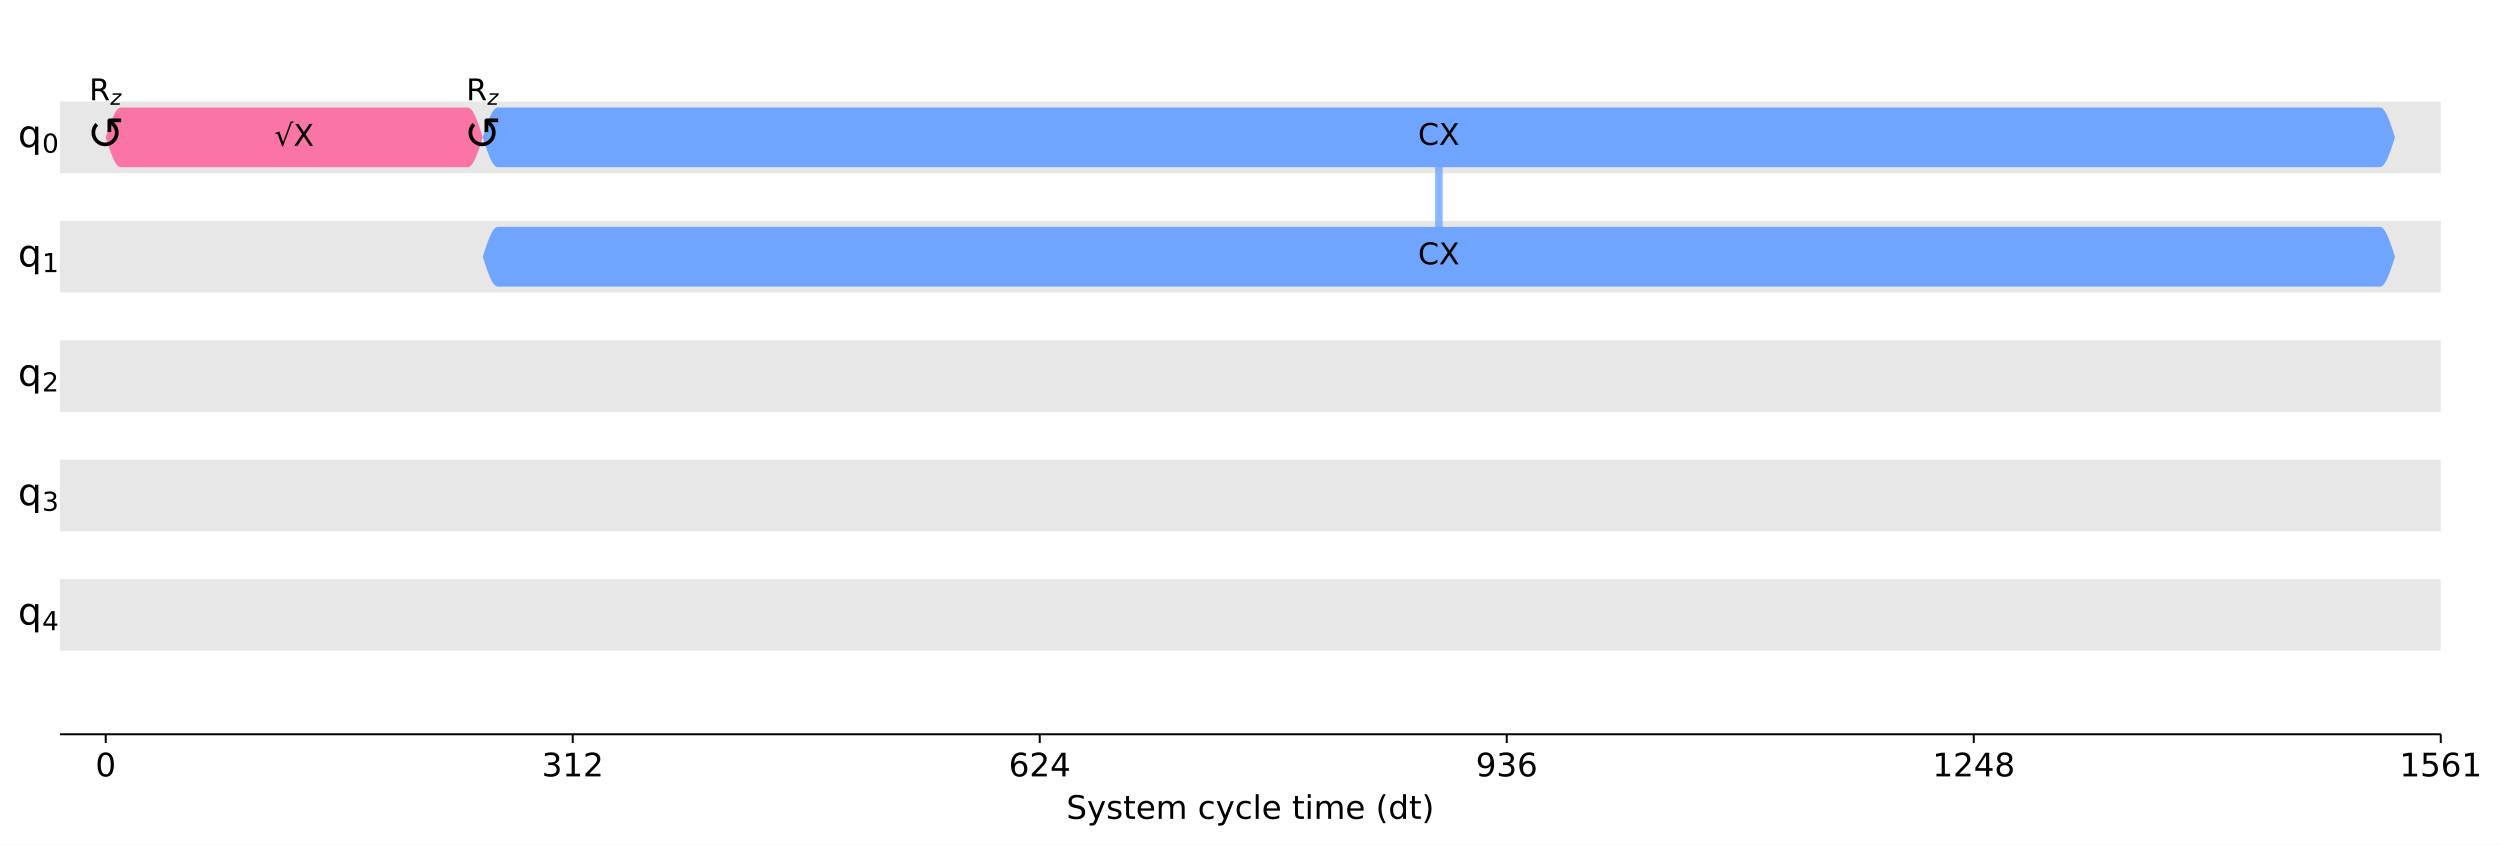
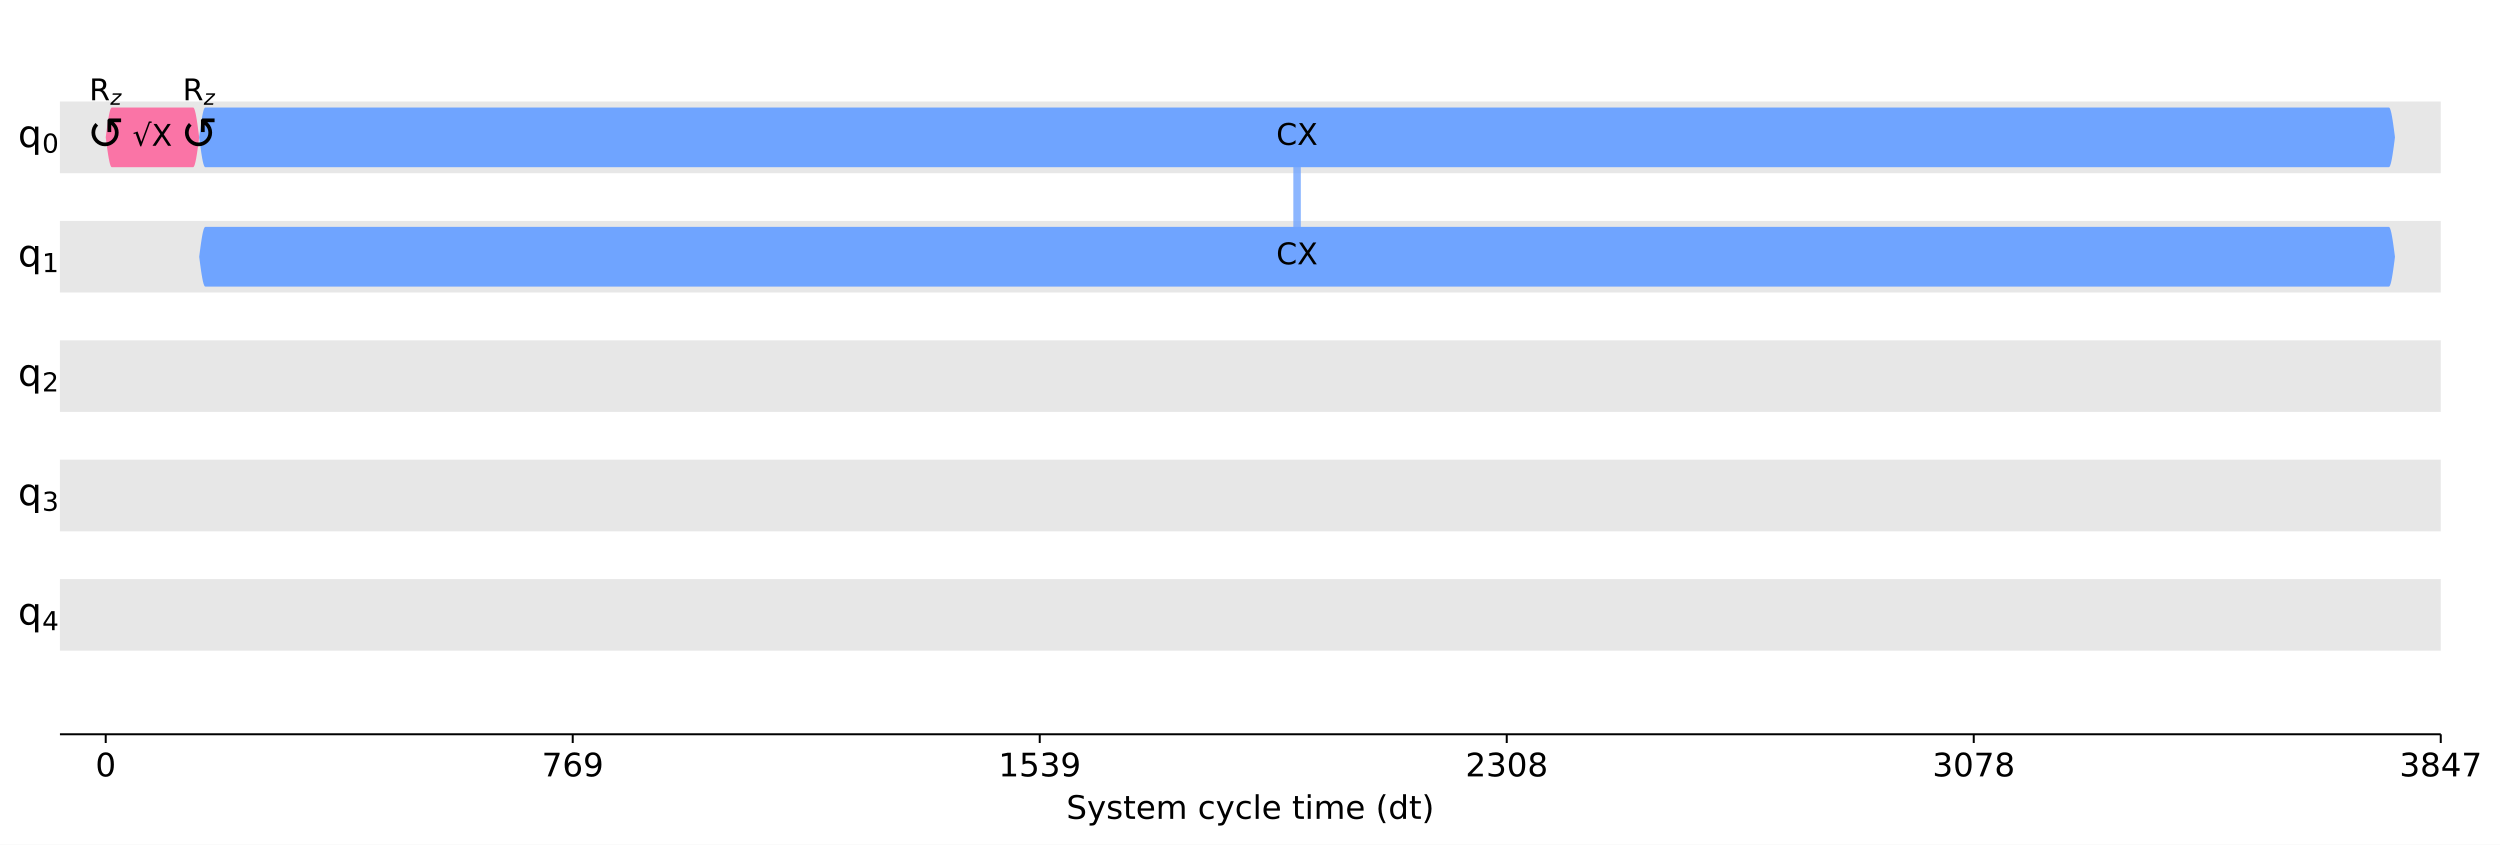
<svg xmlns="http://www.w3.org/2000/svg" xmlns:xlink="http://www.w3.org/1999/xlink" width="1001pt" height="338.2pt" version="1.1" viewBox="0 0 1001 338.2">
  <defs>
    <style type="text/css">*{stroke-linejoin: round; stroke-linecap: butt}</style>
  </defs>
  <path d="m0 338.2h1001v-338.2h-1001z" fill="#ffffff" />
  <path d="m24 294h953.28v-286.8h-953.28z" fill="#ffffff" />
  <path d="m24 69.339h953.28v-28.68h-953.28z" clip-path="url(#d3464e6920a)" fill="#dddddd" fill-opacity=".7" />
  <path d="m24 117.14h953.28v-28.68h-953.28z" clip-path="url(#d3464e6920a)" fill="#dddddd" fill-opacity=".7" />
  <path d="m24 164.94h953.28v-28.68h-953.28z" clip-path="url(#d3464e6920a)" fill="#dddddd" fill-opacity=".7" />
  <path d="m24 212.74h953.28v-28.68h-953.28z" clip-path="url(#d3464e6920a)" fill="#dddddd" fill-opacity=".7" />
  <path d="m24 260.54h953.28v-28.68h-953.28z" clip-path="url(#d3464e6920a)" fill="#dddddd" fill-opacity=".7" />
  <defs>
    <path id="a97ca9a0331" d="m0 0v3.5" stroke="#000000" stroke-width=".8" />
  </defs>
  <use x="42.332" y="293.997" stroke="#000000" stroke-width=".8" xlink:href="#a97ca9a0331" />
  <g transform="translate(38.197 310.87) scale(.13 -.13)">
    <defs>
      <path id="DejaVuSans-13" transform="scale(.015625)" d="m2034 4250q-487 0-733-480-245-479-245-1442 0-959 245-1439 246-480 733-480 491 0 736 480 246 480 246 1439 0 963-246 1442-245 480-736 480zm0 500q785 0 1199-621 414-620 414-1801 0-1178-414-1799-414-620-1199-620-784 0-1198 620-414 621-414 1799 0 1181 414 1801 414 621 1198 621z" />
    </defs>
    <use xlink:href="#DejaVuSans-13" />
  </g>
  <use x="229.322" y="293.997" stroke="#000000" stroke-width=".8" xlink:href="#a97ca9a0331" />
  <g transform="translate(216.91 310.87) scale(.13 -.13)">
    <defs>
-       <path id="DejaVuSans-16" transform="scale(.015625)" d="m2597 2516q453-97 707-404 255-306 255-756 0-690-475-1069-475-378-1350-378-293 0-604 58t-642 174v609q262-153 574-231 313-78 654-78 593 0 904 234t311 681q0 413-289 645-289 233-804 233h-544v519h569q465 0 712 186t247 536q0 359-255 551-254 193-729 193-260 0-557-57-297-56-653-174v562q360 100 674 150t592 50q719 0 1137-327 419-326 419-882 0-388-222-655t-631-370z" />
-       <path id="DejaVuSans-14" transform="scale(.015625)" d="m794 531h1031v3560l-1122-225v575l1116 225h631v-4135h1031v-531h-2687v531z" />
-       <path id="DejaVuSans-15" transform="scale(.015625)" d="m1228 531h2203v-531h-2962v531q359 372 979 998 621 627 780 809 303 340 423 576 121 236 121 464 0 372-261 606-261 235-680 235-297 0-627-103-329-103-704-313v638q381 153 712 231 332 78 607 78 725 0 1156-363 431-362 431-968 0-288-108-546-107-257-392-607-78-91-497-524-418-433-1181-1211z" />
+       <path id="DejaVuSans-1a" transform="scale(.015625)" d="m525 4666h3e3v-269l-1694-4397h-659l1594 4134h-2241v532z" />
+       <path id="DejaVuSans-19" transform="scale(.015625)" d="m2113 2584q-425 0-674-291-248-290-248-796 0-503 248-796 249-292 674-292t673 292q248 293 248 796 0 506-248 796-248 291-673 291zm1253 1979v-575q-238 112-480 171-242 60-480 60-625 0-955-422-329-422-376-1275 184 272 462 417 279 145 613 145 703 0 1111-427 408-426 408-1160 0-719-425-1154-425-434-1131-434-810 0-1238 620-428 621-428 1799 0 1106 525 1764t1409 658q238 0 480-47t505-140z" />
+       <path id="DejaVuSans-1c" transform="scale(.015625)" d="m703 97v575q238-113 481-172 244-59 479-59 625 0 954 420 330 420 377 1277-181-269-460-413-278-144-615-144-700 0-1108 423-408 424-408 1159 0 718 425 1152 425 435 1131 435 810 0 1236-621 427-620 427-1801 0-1103-524-1761-523-658-1407-658-238 0-482 47-243 47-506 141zm1256 1978q425 0 673 290 249 291 249 798 0 503-249 795-248 292-673 292t-673-292-248-795q0-507 248-798 248-290 673-290z" />
    </defs>
-     <use xlink:href="#DejaVuSans-16" />
-     <use transform="translate(63.625)" xlink:href="#DejaVuSans-14" />
-     <use transform="translate(127.25)" xlink:href="#DejaVuSans-15" />
+     <use xlink:href="#DejaVuSans-1a" />
+     <use transform="translate(63.625)" xlink:href="#DejaVuSans-19" />
+     <use transform="translate(127.25)" xlink:href="#DejaVuSans-1c" />
  </g>
  <use x="416.311" y="293.997" stroke="#000000" stroke-width=".8" xlink:href="#a97ca9a0331" />
-   <g transform="translate(403.9 310.87) scale(.13 -.13)">
+   <g transform="translate(399.77 310.87) scale(.13 -.13)">
    <defs>
-       <path id="DejaVuSans-19" transform="scale(.015625)" d="m2113 2584q-425 0-674-291-248-290-248-796 0-503 248-796 249-292 674-292t673 292q248 293 248 796 0 506-248 796-248 291-673 291zm1253 1979v-575q-238 112-480 171-242 60-480 60-625 0-955-422-329-422-376-1275 184 272 462 417 279 145 613 145 703 0 1111-427 408-426 408-1160 0-719-425-1154-425-434-1131-434-810 0-1238 620-428 621-428 1799 0 1106 525 1764t1409 658q238 0 480-47t505-140z" />
-       <path id="DejaVuSans-17" transform="scale(.015625)" d="m2419 4116-1594-2491h1594v2491zm-166 550h794v-3041h666v-525h-666v-1100h-628v1100h-2106v609l1940 2957z" />
+       <path id="DejaVuSans-14" transform="scale(.015625)" d="m794 531h1031v3560l-1122-225v575l1116 225h631v-4135h1031v-531h-2687v531z" />
+       <path id="DejaVuSans-18" transform="scale(.015625)" d="m691 4666h2478v-532h-1900v-1143q137 47 274 70 138 23 276 23 781 0 1237-428 457-428 457-1159 0-753-469-1171-469-417-1322-417-294 0-599 50-304 50-629 150v635q281-153 581-228t634-75q541 0 856 284 316 284 316 772 0 487-316 771-315 285-856 285-253 0-505-56-251-56-513-175v2344z" />
+       <path id="DejaVuSans-16" transform="scale(.015625)" d="m2597 2516q453-97 707-404 255-306 255-756 0-690-475-1069-475-378-1350-378-293 0-604 58t-642 174v609q262-153 574-231 313-78 654-78 593 0 904 234t311 681q0 413-289 645-289 233-804 233h-544v519h569q465 0 712 186t247 536q0 359-255 551-254 193-729 193-260 0-557-57-297-56-653-174v562q360 100 674 150t592 50q719 0 1137-327 419-326 419-882 0-388-222-655t-631-370z" />
    </defs>
-     <use xlink:href="#DejaVuSans-19" />
-     <use transform="translate(63.625)" xlink:href="#DejaVuSans-15" />
-     <use transform="translate(127.25)" xlink:href="#DejaVuSans-17" />
+     <use xlink:href="#DejaVuSans-14" />
+     <use transform="translate(63.625)" xlink:href="#DejaVuSans-18" />
+     <use transform="translate(127.25)" xlink:href="#DejaVuSans-16" />
+     <use transform="translate(190.88)" xlink:href="#DejaVuSans-1c" />
  </g>
  <use x="603.301" y="293.997" stroke="#000000" stroke-width=".8" xlink:href="#a97ca9a0331" />
-   <g transform="translate(590.89 310.87) scale(.13 -.13)">
+   <g transform="translate(586.76 310.87) scale(.13 -.13)">
    <defs>
-       <path id="DejaVuSans-1c" transform="scale(.015625)" d="m703 97v575q238-113 481-172 244-59 479-59 625 0 954 420 330 420 377 1277-181-269-460-413-278-144-615-144-700 0-1108 423-408 424-408 1159 0 718 425 1152 425 435 1131 435 810 0 1236-621 427-620 427-1801 0-1103-524-1761-523-658-1407-658-238 0-482 47-243 47-506 141zm1256 1978q425 0 673 290 249 291 249 798 0 503-249 795-248 292-673 292t-673-292-248-795q0-507 248-798 248-290 673-290z" />
+       <path id="DejaVuSans-15" transform="scale(.015625)" d="m1228 531h2203v-531h-2962v531q359 372 979 998 621 627 780 809 303 340 423 576 121 236 121 464 0 372-261 606-261 235-680 235-297 0-627-103-329-103-704-313v638q381 153 712 231 332 78 607 78 725 0 1156-363 431-362 431-968 0-288-108-546-107-257-392-607-78-91-497-524-418-433-1181-1211z" />
+       <path id="DejaVuSans-1b" transform="scale(.015625)" d="m2034 2216q-450 0-708-241-257-241-257-662 0-422 257-663 258-241 708-241t709 242q260 243 260 662 0 421-258 662-257 241-711 241zm-631 268q-406 100-633 378-226 279-226 679 0 559 398 884 399 325 1092 325 697 0 1094-325t397-884q0-400-227-679-226-278-629-378 456-106 710-416 255-309 255-755 0-679-414-1042-414-362-1186-362-771 0-1186 362-414 363-414 1042 0 446 256 755 257 310 713 416zm-231 997q0-362 226-565 227-203 636-203 407 0 636 203 230 203 230 565 0 363-230 566-229 203-636 203-409 0-636-203-226-203-226-566z" />
    </defs>
-     <use xlink:href="#DejaVuSans-1c" />
+     <use xlink:href="#DejaVuSans-15" />
    <use transform="translate(63.625)" xlink:href="#DejaVuSans-16" />
-     <use transform="translate(127.25)" xlink:href="#DejaVuSans-19" />
+     <use transform="translate(127.25)" xlink:href="#DejaVuSans-13" />
+     <use transform="translate(190.88)" xlink:href="#DejaVuSans-1b" />
  </g>
  <use x="790.29" y="293.997" stroke="#000000" stroke-width=".8" xlink:href="#a97ca9a0331" />
  <g transform="translate(773.75 310.87) scale(.13 -.13)">
-     <defs>
-       <path id="DejaVuSans-1b" transform="scale(.015625)" d="m2034 2216q-450 0-708-241-257-241-257-662 0-422 257-663 258-241 708-241t709 242q260 243 260 662 0 421-258 662-257 241-711 241zm-631 268q-406 100-633 378-226 279-226 679 0 559 398 884 399 325 1092 325 697 0 1094-325t397-884q0-400-227-679-226-278-629-378 456-106 710-416 255-309 255-755 0-679-414-1042-414-362-1186-362-771 0-1186 362-414 363-414 1042 0 446 256 755 257 310 713 416zm-231 997q0-362 226-565 227-203 636-203 407 0 636 203 230 203 230 565 0 363-230 566-229 203-636 203-409 0-636-203-226-203-226-566z" />
-     </defs>
-     <use xlink:href="#DejaVuSans-14" />
-     <use transform="translate(63.625)" xlink:href="#DejaVuSans-15" />
-     <use transform="translate(127.25)" xlink:href="#DejaVuSans-17" />
+     <use xlink:href="#DejaVuSans-16" />
+     <use transform="translate(63.625)" xlink:href="#DejaVuSans-13" />
+     <use transform="translate(127.25)" xlink:href="#DejaVuSans-1a" />
    <use transform="translate(190.88)" xlink:href="#DejaVuSans-1b" />
  </g>
  <use x="977.28" y="293.997" stroke="#000000" stroke-width=".8" xlink:href="#a97ca9a0331" />
  <g transform="translate(960.74 310.87) scale(.13 -.13)">
    <defs>
-       <path id="DejaVuSans-18" transform="scale(.015625)" d="m691 4666h2478v-532h-1900v-1143q137 47 274 70 138 23 276 23 781 0 1237-428 457-428 457-1159 0-753-469-1171-469-417-1322-417-294 0-599 50-304 50-629 150v635q281-153 581-228t634-75q541 0 856 284 316 284 316 772 0 487-316 771-315 285-856 285-253 0-505-56-251-56-513-175v2344z" />
+       <path id="DejaVuSans-17" transform="scale(.015625)" d="m2419 4116-1594-2491h1594v2491zm-166 550h794v-3041h666v-525h-666v-1100h-628v1100h-2106v609l1940 2957z" />
    </defs>
-     <use xlink:href="#DejaVuSans-14" />
-     <use transform="translate(63.625)" xlink:href="#DejaVuSans-18" />
-     <use transform="translate(127.25)" xlink:href="#DejaVuSans-19" />
-     <use transform="translate(190.88)" xlink:href="#DejaVuSans-14" />
+     <use xlink:href="#DejaVuSans-16" />
+     <use transform="translate(63.625)" xlink:href="#DejaVuSans-1b" />
+     <use transform="translate(127.25)" xlink:href="#DejaVuSans-17" />
+     <use transform="translate(190.88)" xlink:href="#DejaVuSans-1a" />
  </g>
  <g transform="translate(426.97 327.87) scale(.13 -.13)">
    <defs>
      <path id="DejaVuSans-36" transform="scale(.015625)" d="m3425 4513v-616q-359 172-678 256-319 85-616 85-515 0-795-200t-280-569q0-310 186-468 186-157 705-254l381-78q706-135 1042-474t336-907q0-679-455-1029-454-350-1332-350-331 0-705 75-373 75-773 222v650q384-215 753-325 369-109 725-109 540 0 834 212 294 213 294 607 0 343-211 537t-692 291l-385 75q-706 140-1022 440-315 300-315 835 0 619 436 975t1201 356q329 0 669-60 341-59 697-177z" />
      <path id="DejaVuSans-5c" transform="scale(.015625)" d="m2059-325q-243-625-475-815-231-191-618-191h-460v481h338q237 0 368 113 132 112 291 531l103 262-1415 3444h609l1094-2737 1094 2737h609l-1538-3825z" />
      <path id="DejaVuSans-56" transform="scale(.015625)" d="m2834 3397v-544q-243 125-506 187-262 63-544 63-428 0-642-131t-214-394q0-200 153-314t616-217l197-44q612-131 870-370t258-667q0-488-386-773-386-284-1061-284-281 0-586 55t-642 164v594q319-166 628-249 309-82 613-82 406 0 624 139 219 139 219 392 0 234-158 359-157 125-692 241l-200 47q-534 112-772 345-237 233-237 639 0 494 350 762 350 269 994 269 318 0 599-47 282-46 519-140z" />
      <path id="DejaVuSans-57" transform="scale(.015625)" d="m1172 4494v-994h1184v-447h-1184v-1900q0-428 117-550t477-122h590v-481h-590q-666 0-919 248-253 249-253 905v1900h-422v447h422v994h578z" />
      <path id="DejaVuSans-48" transform="scale(.015625)" d="m3597 1894v-281h-2644q38-594 358-905t892-311q331 0 642 81t618 244v-544q-310-131-635-200t-659-69q-838 0-1327 487-489 488-489 1320 0 859 464 1363 464 505 1252 505 706 0 1117-455 411-454 411-1235zm-575 169q-6 471-264 752-258 282-683 282-481 0-770-272t-333-766l2050 4z" />
      <path id="DejaVuSans-50" transform="scale(.015625)" d="m3328 2828q216 388 516 572t706 184q547 0 844-383 297-382 297-1088v-2113h-578v2094q0 503-179 746-178 244-543 244-447 0-707-297-259-296-259-809v-1978h-578v2094q0 506-178 748t-550 242q-441 0-701-298-259-298-259-808v-1978h-578v3500h578v-544q197 322 472 475t653 153q382 0 649-194 267-193 395-562z" />
      <path id="DejaVuSans-46" transform="scale(.015625)" d="m3122 3366v-538q-244 135-489 202t-495 67q-560 0-870-355-309-354-309-995t309-996q310-354 870-354 250 0 495 67t489 202v-532q-241-112-499-168-257-57-548-57-791 0-1257 497-465 497-465 1341 0 856 470 1346 471 491 1290 491 265 0 518-55 253-54 491-163z" />
      <path id="DejaVuSans-4f" transform="scale(.015625)" d="m603 4863h575v-4863h-575v4863z" />
      <path id="DejaVuSans-4c" transform="scale(.015625)" d="m603 3500h575v-3500h-575v3500zm0 1363h575v-729h-575v729z" />
      <path id="DejaVuSans-b" transform="scale(.015625)" d="m1984 4856q-418-718-622-1422-203-703-203-1425 0-721 205-1429t620-1424h-500q-468 735-701 1444t-233 1409q0 697 231 1403 232 707 703 1444h500z" />
      <path id="DejaVuSans-47" transform="scale(.015625)" d="m2906 2969v1894h575v-4863h-575v525q-181-312-458-464-276-152-664-152-634 0-1033 506-398 507-398 1332t398 1331q399 506 1033 506 388 0 664-152 277-151 458-463zm-1959-1222q0-634 261-995t717-361 718 361q263 361 263 995t-263 995q-262 361-718 361t-717-361-261-995z" />
      <path id="DejaVuSans-c" transform="scale(.015625)" d="m513 4856h500q468-737 701-1444 233-706 233-1403 0-700-233-1409t-701-1444h-500q415 716 620 1424t205 1429q0 722-205 1425-205 704-620 1422z" />
    </defs>
    <use xlink:href="#DejaVuSans-36" />
    <use transform="translate(63.484)" xlink:href="#DejaVuSans-5c" />
    <use transform="translate(122.67)" xlink:href="#DejaVuSans-56" />
    <use transform="translate(174.77)" xlink:href="#DejaVuSans-57" />
    <use transform="translate(213.97)" xlink:href="#DejaVuSans-48" />
    <use transform="translate(275.5)" xlink:href="#DejaVuSans-50" />
    <use transform="translate(372.91)" xlink:href="#DejaVuSans-3" />
    <use transform="translate(404.69)" xlink:href="#DejaVuSans-46" />
    <use transform="translate(459.67)" xlink:href="#DejaVuSans-5c" />
    <use transform="translate(518.86)" xlink:href="#DejaVuSans-46" />
    <use transform="translate(573.84)" xlink:href="#DejaVuSans-4f" />
    <use transform="translate(601.62)" xlink:href="#DejaVuSans-48" />
    <use transform="translate(663.16)" xlink:href="#DejaVuSans-3" />
    <use transform="translate(694.94)" xlink:href="#DejaVuSans-57" />
    <use transform="translate(734.14)" xlink:href="#DejaVuSans-4c" />
    <use transform="translate(761.92)" xlink:href="#DejaVuSans-50" />
    <use transform="translate(859.33)" xlink:href="#DejaVuSans-48" />
    <use transform="translate(920.86)" xlink:href="#DejaVuSans-3" />
    <use transform="translate(952.64)" xlink:href="#DejaVuSans-b" />
    <use transform="translate(991.66)" xlink:href="#DejaVuSans-47" />
    <use transform="translate(1055.1)" xlink:href="#DejaVuSans-57" />
    <use transform="translate(1094.3)" xlink:href="#DejaVuSans-c" />
  </g>
-   <path d="m576.13 54.999v47.799" clip-path="url(#d3464e6920a)" fill="none" stroke="#6fa4ff" stroke-linecap="square" stroke-opacity=".8" stroke-width="3" />
+   <path d="m519.35 54.999v47.799" clip-path="url(#d3464e6920a)" fill="none" stroke="#6fa4ff" stroke-linecap="square" stroke-opacity=".8" stroke-width="3" />
  <path d="m24 294v-286.8" fill="none" />
  <path d="m977.28 294v-286.8" fill="none" />
  <path d="m24 294h953.28" fill="none" stroke="#000000" stroke-linecap="square" stroke-width=".8" />
  <path d="m24 7.2h953.28" fill="none" />
-   <path d="m42.332 54.999 0.599-1.869 0.599-1.823 0.599-1.732 0.599-1.599 0.599-1.426 0.599-1.218 0.599-0.98 0.599-0.718 0.599-0.438 0.599-0.147h138.99l0.599 0.147 0.599 0.438 0.599 0.718 0.599 0.98 0.599 1.218 0.599 1.426 0.599 1.599 0.599 1.732 0.599 1.823 0.599 1.869-0.599 1.869-0.599 1.823-0.599 1.732-0.599 1.599-0.599 1.426-0.599 1.218-0.599 0.98-0.599 0.718-0.599 0.438-0.599 0.147h-138.99l-0.599-0.147-0.599-0.438-0.599-0.718-0.599-0.98-0.599-1.218-0.599-1.426-0.599-1.599-0.599-1.732-0.599-1.823-0.599-1.869z" clip-path="url(#d3464e6920a)" fill="#fa74a6" />
-   <path d="m193.3 54.999 0.599-1.869 0.599-1.823 0.599-1.732 0.599-1.599 0.599-1.426 0.599-1.218 0.599-0.98 0.599-0.718 0.599-0.438 0.599-0.147h753.66l0.599 0.147 0.599 0.438 0.599 0.718 0.599 0.98 0.599 1.218 0.599 1.426 0.599 1.599 0.599 1.732 0.599 1.823 0.599 1.869-0.599 1.869-0.599 1.823-0.599 1.732-0.599 1.599-0.599 1.426-0.599 1.218-0.599 0.98-0.599 0.718-0.599 0.438-0.599 0.147h-753.66l-0.599-0.147-0.599-0.438-0.599-0.718-0.599-0.98-0.599-1.218-0.599-1.426-0.599-1.599-0.599-1.732-0.599-1.823-0.599-1.869z" clip-path="url(#d3464e6920a)" fill="#6fa4ff" />
-   <path d="m193.3 102.8 0.599-1.869 0.599-1.823 0.599-1.732 0.599-1.599 0.599-1.426 0.599-1.218 0.599-0.98 0.599-0.718 0.599-0.438 0.599-0.147h753.66l0.599 0.147 0.599 0.438 0.599 0.718 0.599 0.98 0.599 1.218 0.599 1.426 0.599 1.599 0.599 1.732 0.599 1.823 0.599 1.869-0.599 1.869-0.599 1.823-0.599 1.732-0.599 1.599-0.599 1.426-0.599 1.218-0.599 0.98-0.599 0.718-0.599 0.438-0.599 0.147h-753.66l-0.599-0.147-0.599-0.438-0.599-0.718-0.599-0.98-0.599-1.218-0.599-1.426-0.599-1.599-0.599-1.732-0.599-1.823-0.599-1.869z" clip-path="url(#d3464e6920a)" fill="#6fa4ff" />
+   <path d="m42.332 54.999 0.243-1.869 0.243-1.823 0.243-1.732 0.243-1.599 0.243-1.426 0.243-1.218 0.243-0.98 0.243-0.718 0.243-0.438 0.243-0.147h32.563l0.243 0.147 0.243 0.438 0.243 0.718 0.243 0.98 0.243 1.218 0.243 1.426 0.243 1.599 0.243 1.732 0.243 1.823 0.243 1.869-0.243 1.869-0.243 1.823-0.243 1.732-0.243 1.599-0.243 1.426-0.243 1.218-0.243 0.98-0.243 0.718-0.243 0.438-0.243 0.147h-32.563l-0.243-0.147-0.243-0.438-0.243-0.718-0.243-0.98-0.243-1.218-0.243-1.426-0.243-1.599-0.243-1.732-0.243-1.823-0.243-1.869z" clip-path="url(#d3464e6920a)" fill="#fa74a6" />
+   <path d="m79.755 54.999 0.243-1.869 0.243-1.823 0.243-1.732 0.243-1.599 0.243-1.426 0.243-1.218 0.243-0.98 0.243-0.718 0.243-0.438 0.243-0.147h874.33l0.243 0.147 0.243 0.438 0.243 0.718 0.243 0.98 0.243 1.218 0.243 1.426 0.243 1.599 0.243 1.732 0.243 1.823 0.243 1.869-0.243 1.869-0.243 1.823-0.243 1.732-0.243 1.599-0.243 1.426-0.243 1.218-0.243 0.98-0.243 0.718-0.243 0.438-0.243 0.147h-874.33l-0.243-0.147-0.243-0.438-0.243-0.718-0.243-0.98-0.243-1.218-0.243-1.426-0.243-1.599-0.243-1.732-0.243-1.823-0.243-1.869z" clip-path="url(#d3464e6920a)" fill="#6fa4ff" />
+   <path d="m79.755 102.8 0.243-1.869 0.243-1.823 0.243-1.732 0.243-1.599 0.243-1.426 0.243-1.218 0.243-0.98 0.243-0.718 0.243-0.438 0.243-0.147h874.33l0.243 0.147 0.243 0.438 0.243 0.718 0.243 0.98 0.243 1.218 0.243 1.426 0.243 1.599 0.243 1.732 0.243 1.823 0.243 1.869-0.243 1.869-0.243 1.823-0.243 1.732-0.243 1.599-0.243 1.426-0.243 1.218-0.243 0.98-0.243 0.718-0.243 0.438-0.243 0.147h-874.33l-0.243-0.147-0.243-0.438-0.243-0.718-0.243-0.98-0.243-1.218-0.243-1.426-0.243-1.599-0.243-1.732-0.243-1.823-0.243-1.869z" clip-path="url(#d3464e6920a)" fill="#6fa4ff" />
  <g transform="translate(31.262 59.675) scale(.18 -.18)">
    <defs>
      <path id="DejaVuSans-c44" transform="scale(.015625)" d="m1606 3334q-212-206-312-459-103-253-103-544 0-281 103-534t309-459q188-185 456-307 232-103 528-103 297 0 541 103 256 110 456 307 207 206 310 459t103 534q0 291-103 544-106 253-313 459l-109 110v-1031h-531v1737l200 200h1737v-531h-1031l109-110q282-281 428-631 144-350 144-747 0-387-144-737-150-353-428-631-262-260-625-422-322-144-737-144-400 0-738 144-350 150-625 422-278 278-428 631-144 350-144 737 0 397 144 747 141 335 428 631l375-375z" />
    </defs>
    <use transform="translate(19.482 .03125)" xlink:href="#DejaVuSans-c44" />
  </g>
-   <g transform="translate(182.23 59.675) scale(.18 -.18)">
+   <g transform="translate(68.685 59.675) scale(.18 -.18)">
    <use transform="translate(19.482 .03125)" xlink:href="#DejaVuSans-c44" />
  </g>
  <g transform="translate(35.732 40.167) scale(.12 -.12)">
    <defs>
      <path id="DejaVuSans-35" transform="scale(.015625)" d="m2841 2188q203-69 395-294t386-619l641-1275h-679l-596 1197q-232 469-449 622t-592 153h-688v-1972h-631v4666h1425q800 0 1194-335 394-334 394-1009 0-441-205-732-205-290-595-402zm-1582 1959v-1656h794q456 0 689 211t233 620-233 617-689 208h-794z" />
      <path id="DejaVuSans-Oblique-5d" transform="scale(.015625)" d="m744 3500h2731l-103-525-2634-2516h2175l-91-459h-2841l103 525 2635 2516h-2066l91 459z" />
    </defs>
    <use transform="translate(0 .09375)" xlink:href="#DejaVuSans-35" />
    <use transform="translate(70.439 -14.906) scale(.7)" xlink:href="#DejaVuSans-Oblique-5d" />
  </g>
-   <g transform="translate(109.84 58.478) scale(.12 -.12)">
+   <g transform="translate(53.064 58.478) scale(.12 -.12)">
    <defs>
      <path id="DejaVuSans-ca4" transform="scale(.015625)" d="m3488 5191h590v-300h-359l-1856-5019h-207l-997 2759-390-140-78 250 884 306 800-2216 1613 4360z" />
      <path id="DejaVuSans-3b" transform="scale(.015625)" d="m403 4666h678l1160-1735 1165 1735h678l-1500-2241 1600-2425h-678l-1312 1984-1322-1984h-681l1665 2491-1453 2175z" />
    </defs>
    <use transform="translate(0 .89062)" xlink:href="#DejaVuSans-ca4" />
    <use transform="translate(63.721 .89062)" xlink:href="#DejaVuSans-3b" />
  </g>
-   <g transform="translate(186.7 40.167) scale(.12 -.12)">
+   <g transform="translate(73.155 40.167) scale(.12 -.12)">
    <use transform="translate(0 .09375)" xlink:href="#DejaVuSans-35" />
    <use transform="translate(70.439 -14.906) scale(.7)" xlink:href="#DejaVuSans-Oblique-5d" />
  </g>
-   <g transform="translate(567.79 58.117) scale(.12 -.12)">
+   <g transform="translate(511.01 58.117) scale(.12 -.12)">
    <defs>
      <path id="DejaVuSans-26" transform="scale(.015625)" d="m4122 4306v-665q-319 297-680 443-361 147-767 147-800 0-1225-489t-425-1414q0-922 425-1411t1225-489q406 0 767 147t680 444v-660q-331-225-702-338-370-112-782-112-1060 0-1670 648-609 649-609 1771 0 1125 609 1773 610 649 1670 649 418 0 788-111 371-111 696-333z" />
    </defs>
    <use transform="translate(0 .78125)" xlink:href="#DejaVuSans-26" />
    <use transform="translate(69.824 .78125)" xlink:href="#DejaVuSans-3b" />
  </g>
-   <g transform="translate(567.79 105.92) scale(.12 -.12)">
+   <g transform="translate(511.01 105.92) scale(.12 -.12)">
    <use transform="translate(0 .78125)" xlink:href="#DejaVuSans-26" />
    <use transform="translate(69.824 .78125)" xlink:href="#DejaVuSans-3b" />
  </g>
  <g transform="translate(7.2 58.896) scale(.15 -.15)">
    <defs>
      <path id="DejaVuSans-54" transform="scale(.015625)" d="m947 1747q0-634 261-995t717-361 718 361q263 361 263 995t-263 995q-262 361-718 361t-717-361-261-995zm1959-1222q-181-312-458-464-276-152-664-152-634 0-1033 506-398 507-398 1332t398 1331q399 506 1033 506 388 0 664-152 277-151 458-463v531h575v-4831h-575v1856z" />
    </defs>
    <use xlink:href="#DejaVuSans-54" />
    <use transform="translate(64.434 -15) scale(.7)" xlink:href="#DejaVuSans-13" />
  </g>
  <g transform="translate(7.2 106.7) scale(.15 -.15)">
    <use xlink:href="#DejaVuSans-54" />
    <use transform="translate(64.434 -15) scale(.7)" xlink:href="#DejaVuSans-14" />
  </g>
  <g transform="translate(7.2 154.49) scale(.15 -.15)">
    <use xlink:href="#DejaVuSans-54" />
    <use transform="translate(64.434 -15) scale(.7)" xlink:href="#DejaVuSans-15" />
  </g>
  <g transform="translate(7.2 202.29) scale(.15 -.15)">
    <use xlink:href="#DejaVuSans-54" />
    <use transform="translate(64.434 -15) scale(.7)" xlink:href="#DejaVuSans-16" />
  </g>
  <g transform="translate(7.2 250.09) scale(.15 -.15)">
    <use xlink:href="#DejaVuSans-54" />
    <use transform="translate(64.434 -15) scale(.7)" xlink:href="#DejaVuSans-17" />
  </g>
  <defs>
    <clipPath id="d3464e6920a">
      <rect x="24" y="7.2" width="953.28" height="286.8" />
    </clipPath>
  </defs>
</svg>
